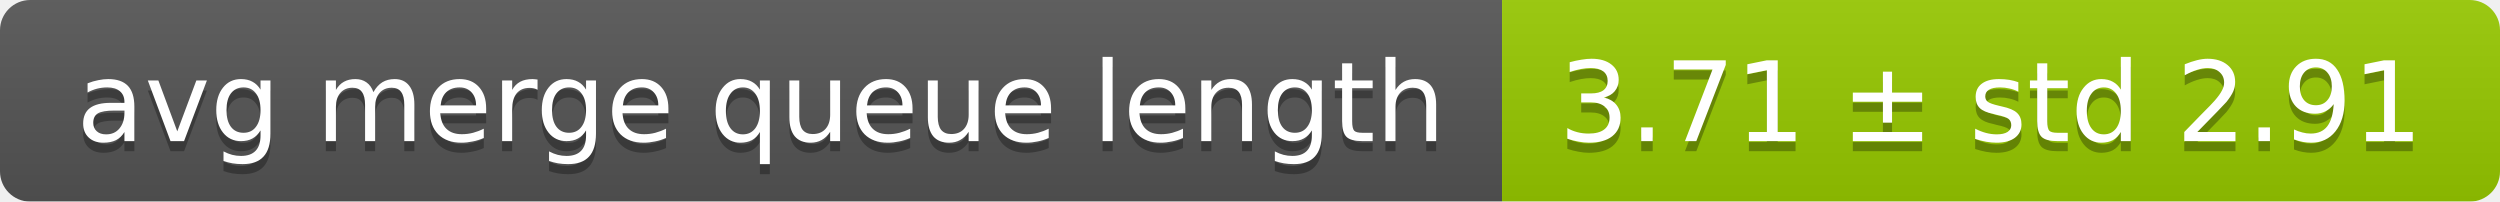
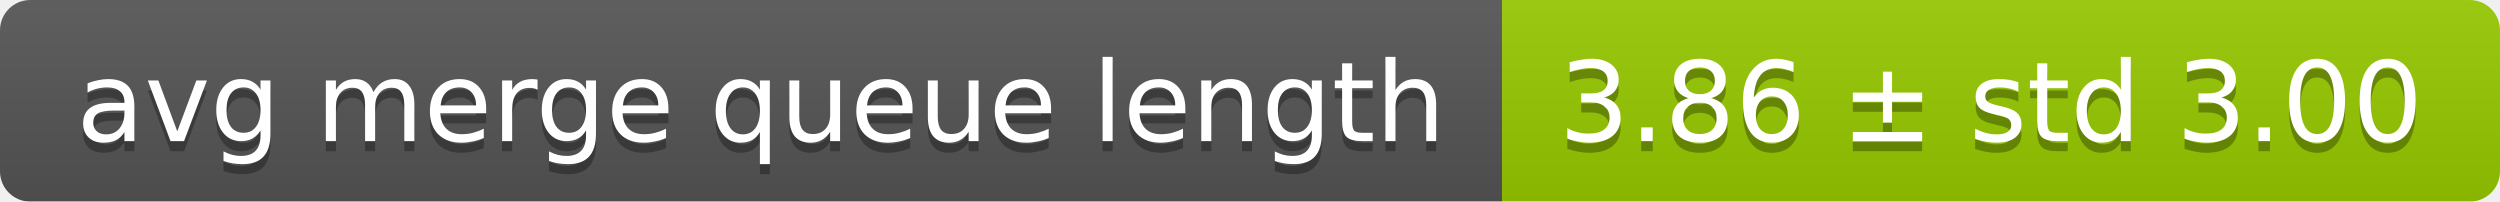
<svg xmlns="http://www.w3.org/2000/svg" width="248" height="20">
  <linearGradient id="smooth" x2="0" y2="100%">
    <stop offset="0" stop-color="#bbb" stop-opacity=".1" />
    <stop offset="1" stop-opacity=".1" />
  </linearGradient>
  <mask id="round">
    <rect width="248" height="20" rx="3" fill="#fff" />
  </mask>
  <g mask="url(#round)">
    <rect width="149" height="20" fill="#555" />
    <rect x="149" width="99" height="20" fill="#97ca00" />
    <rect width="248" height="20" fill="url(#smooth)" />
  </g>
  <g fill="#fff" text-anchor="middle" font-family="DejaVu Sans,Verdana,Geneva,sans-serif" font-size="11">
    <text x="75.5" y="15" fill="#010101" fill-opacity=".3">avg merge queue length</text>
    <text x="75.5" y="14">avg merge queue length</text>
-     <text x="197.5" y="15" fill="#010101" fill-opacity=".3">3.71 ± std 2.91</text>
-     <text x="197.5" y="14">3.71 ± std 2.91</text>
+     <text x="197.5" y="15" fill="#010101" fill-opacity=".3">3.86 ± std 3.00</text>
+     <text x="197.5" y="14">3.86 ± std 3.00</text>
  </g>
</svg>
